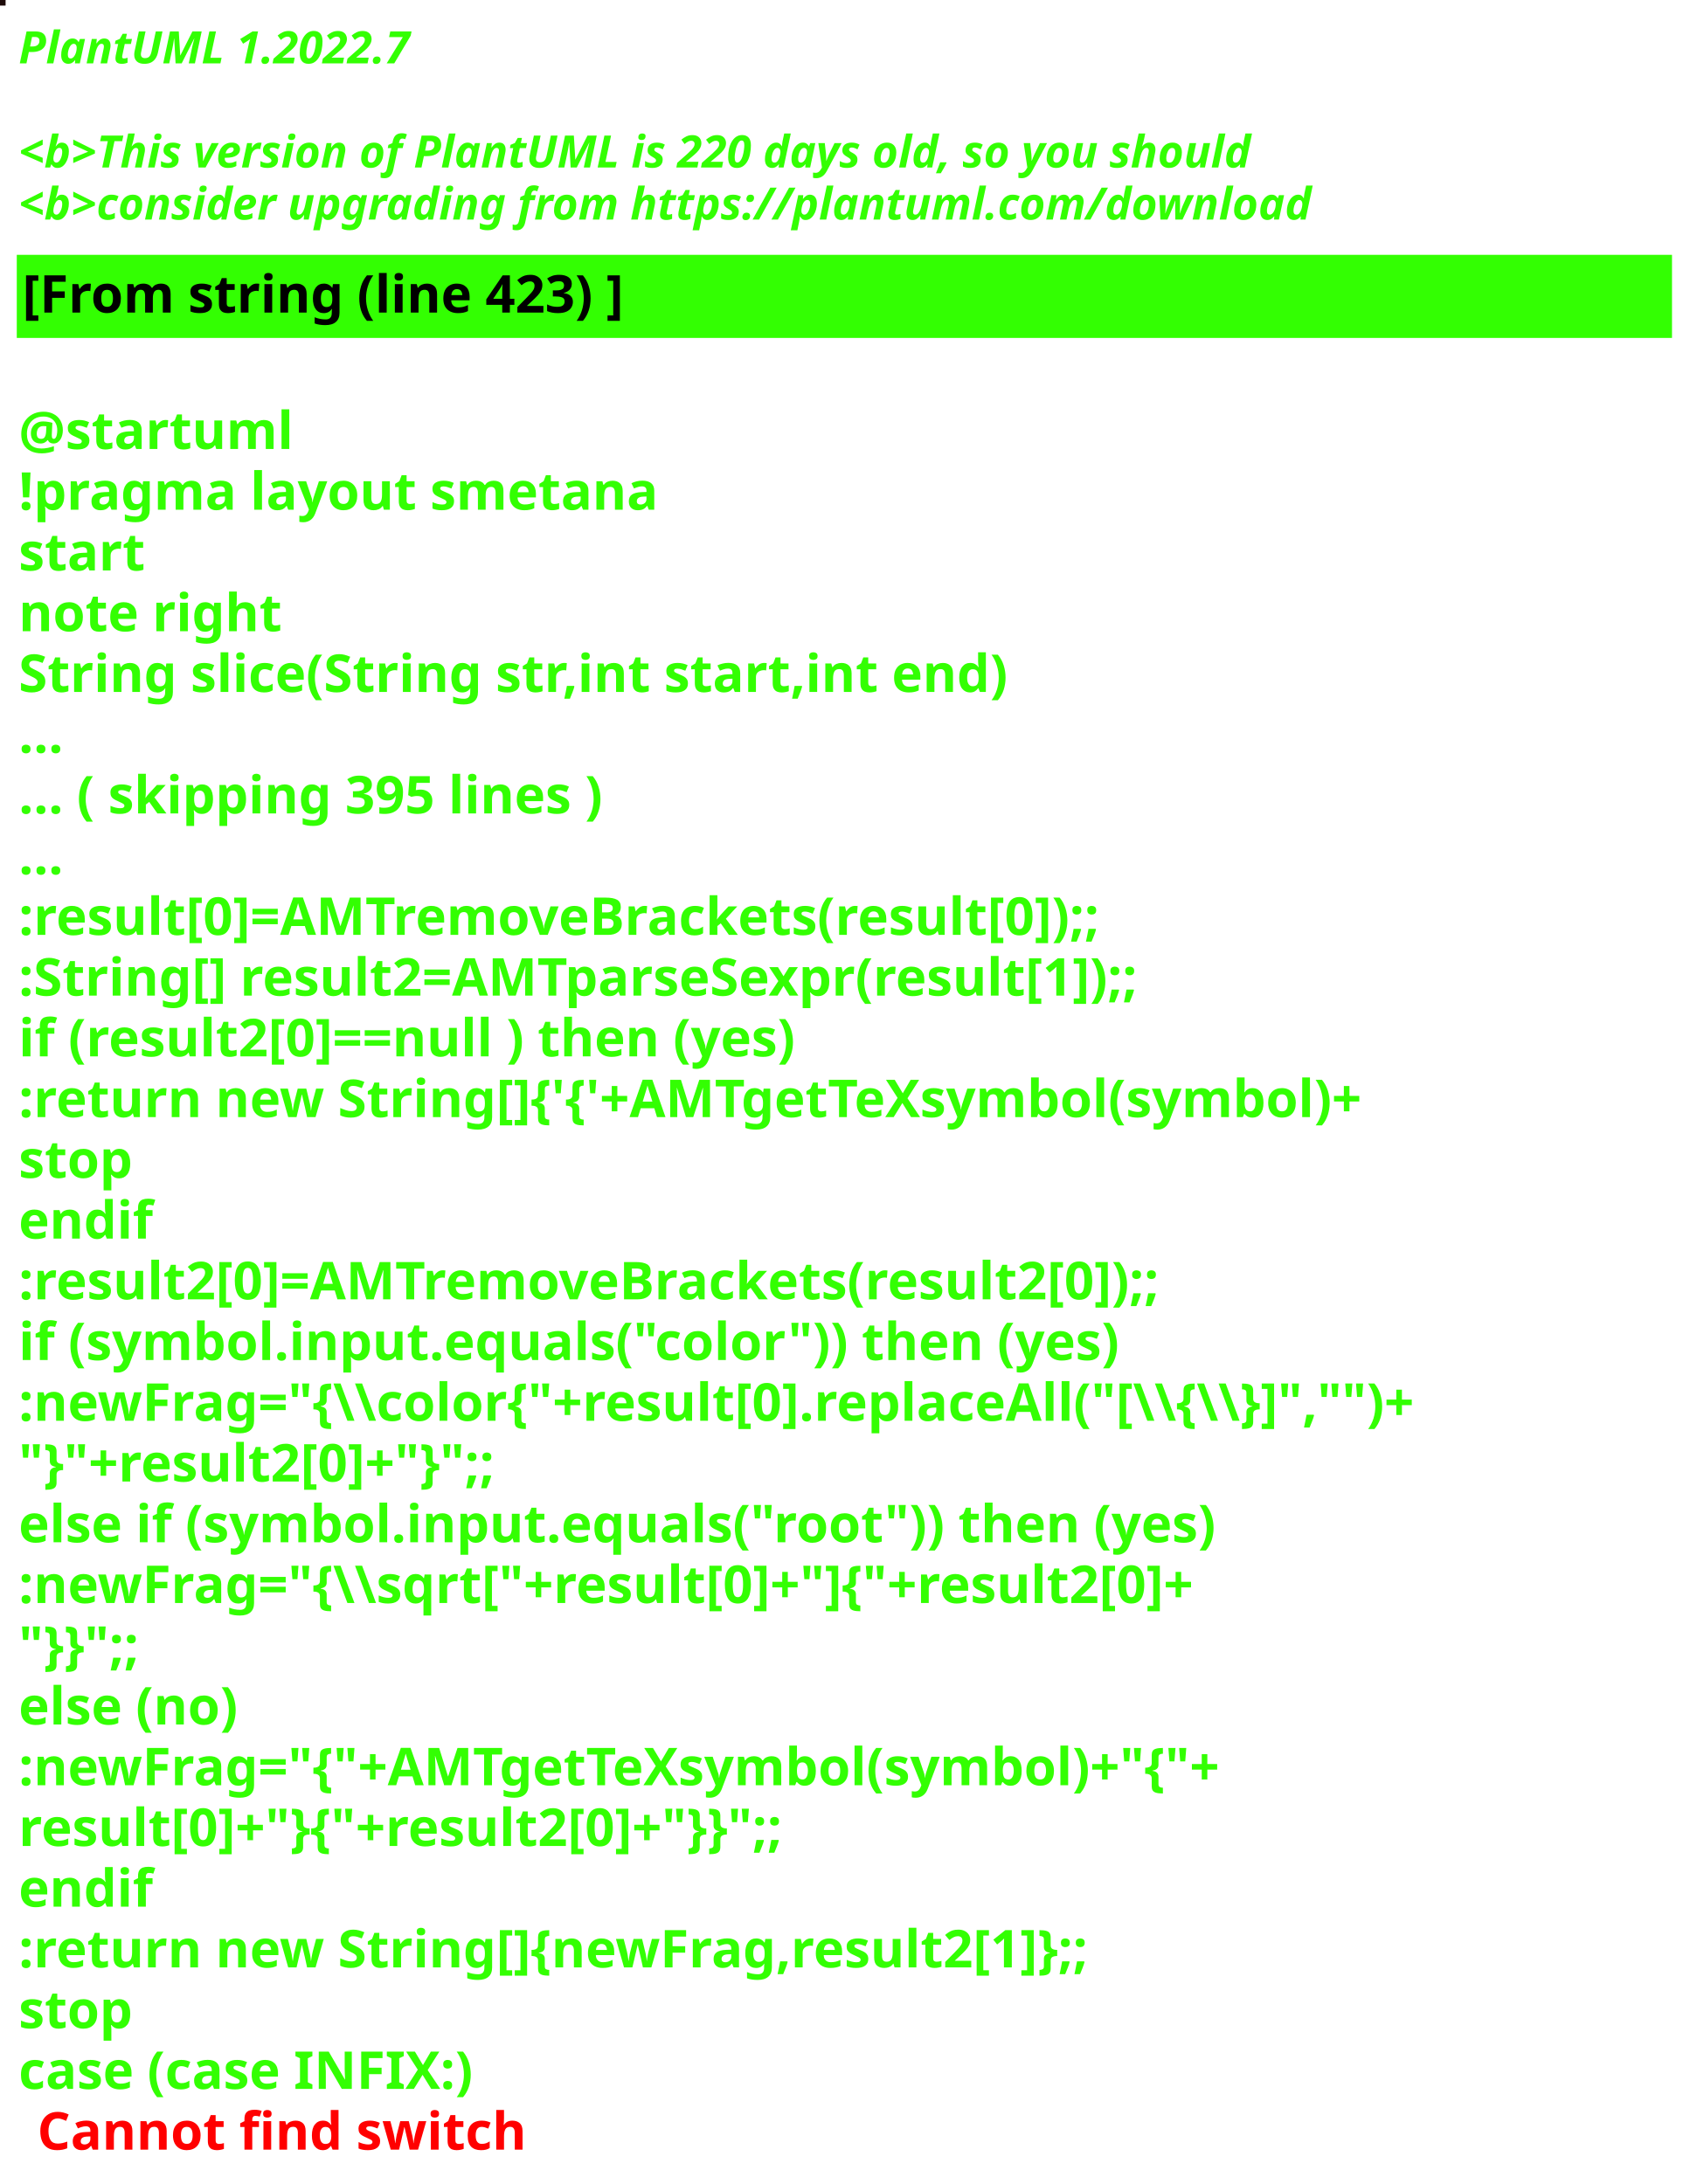
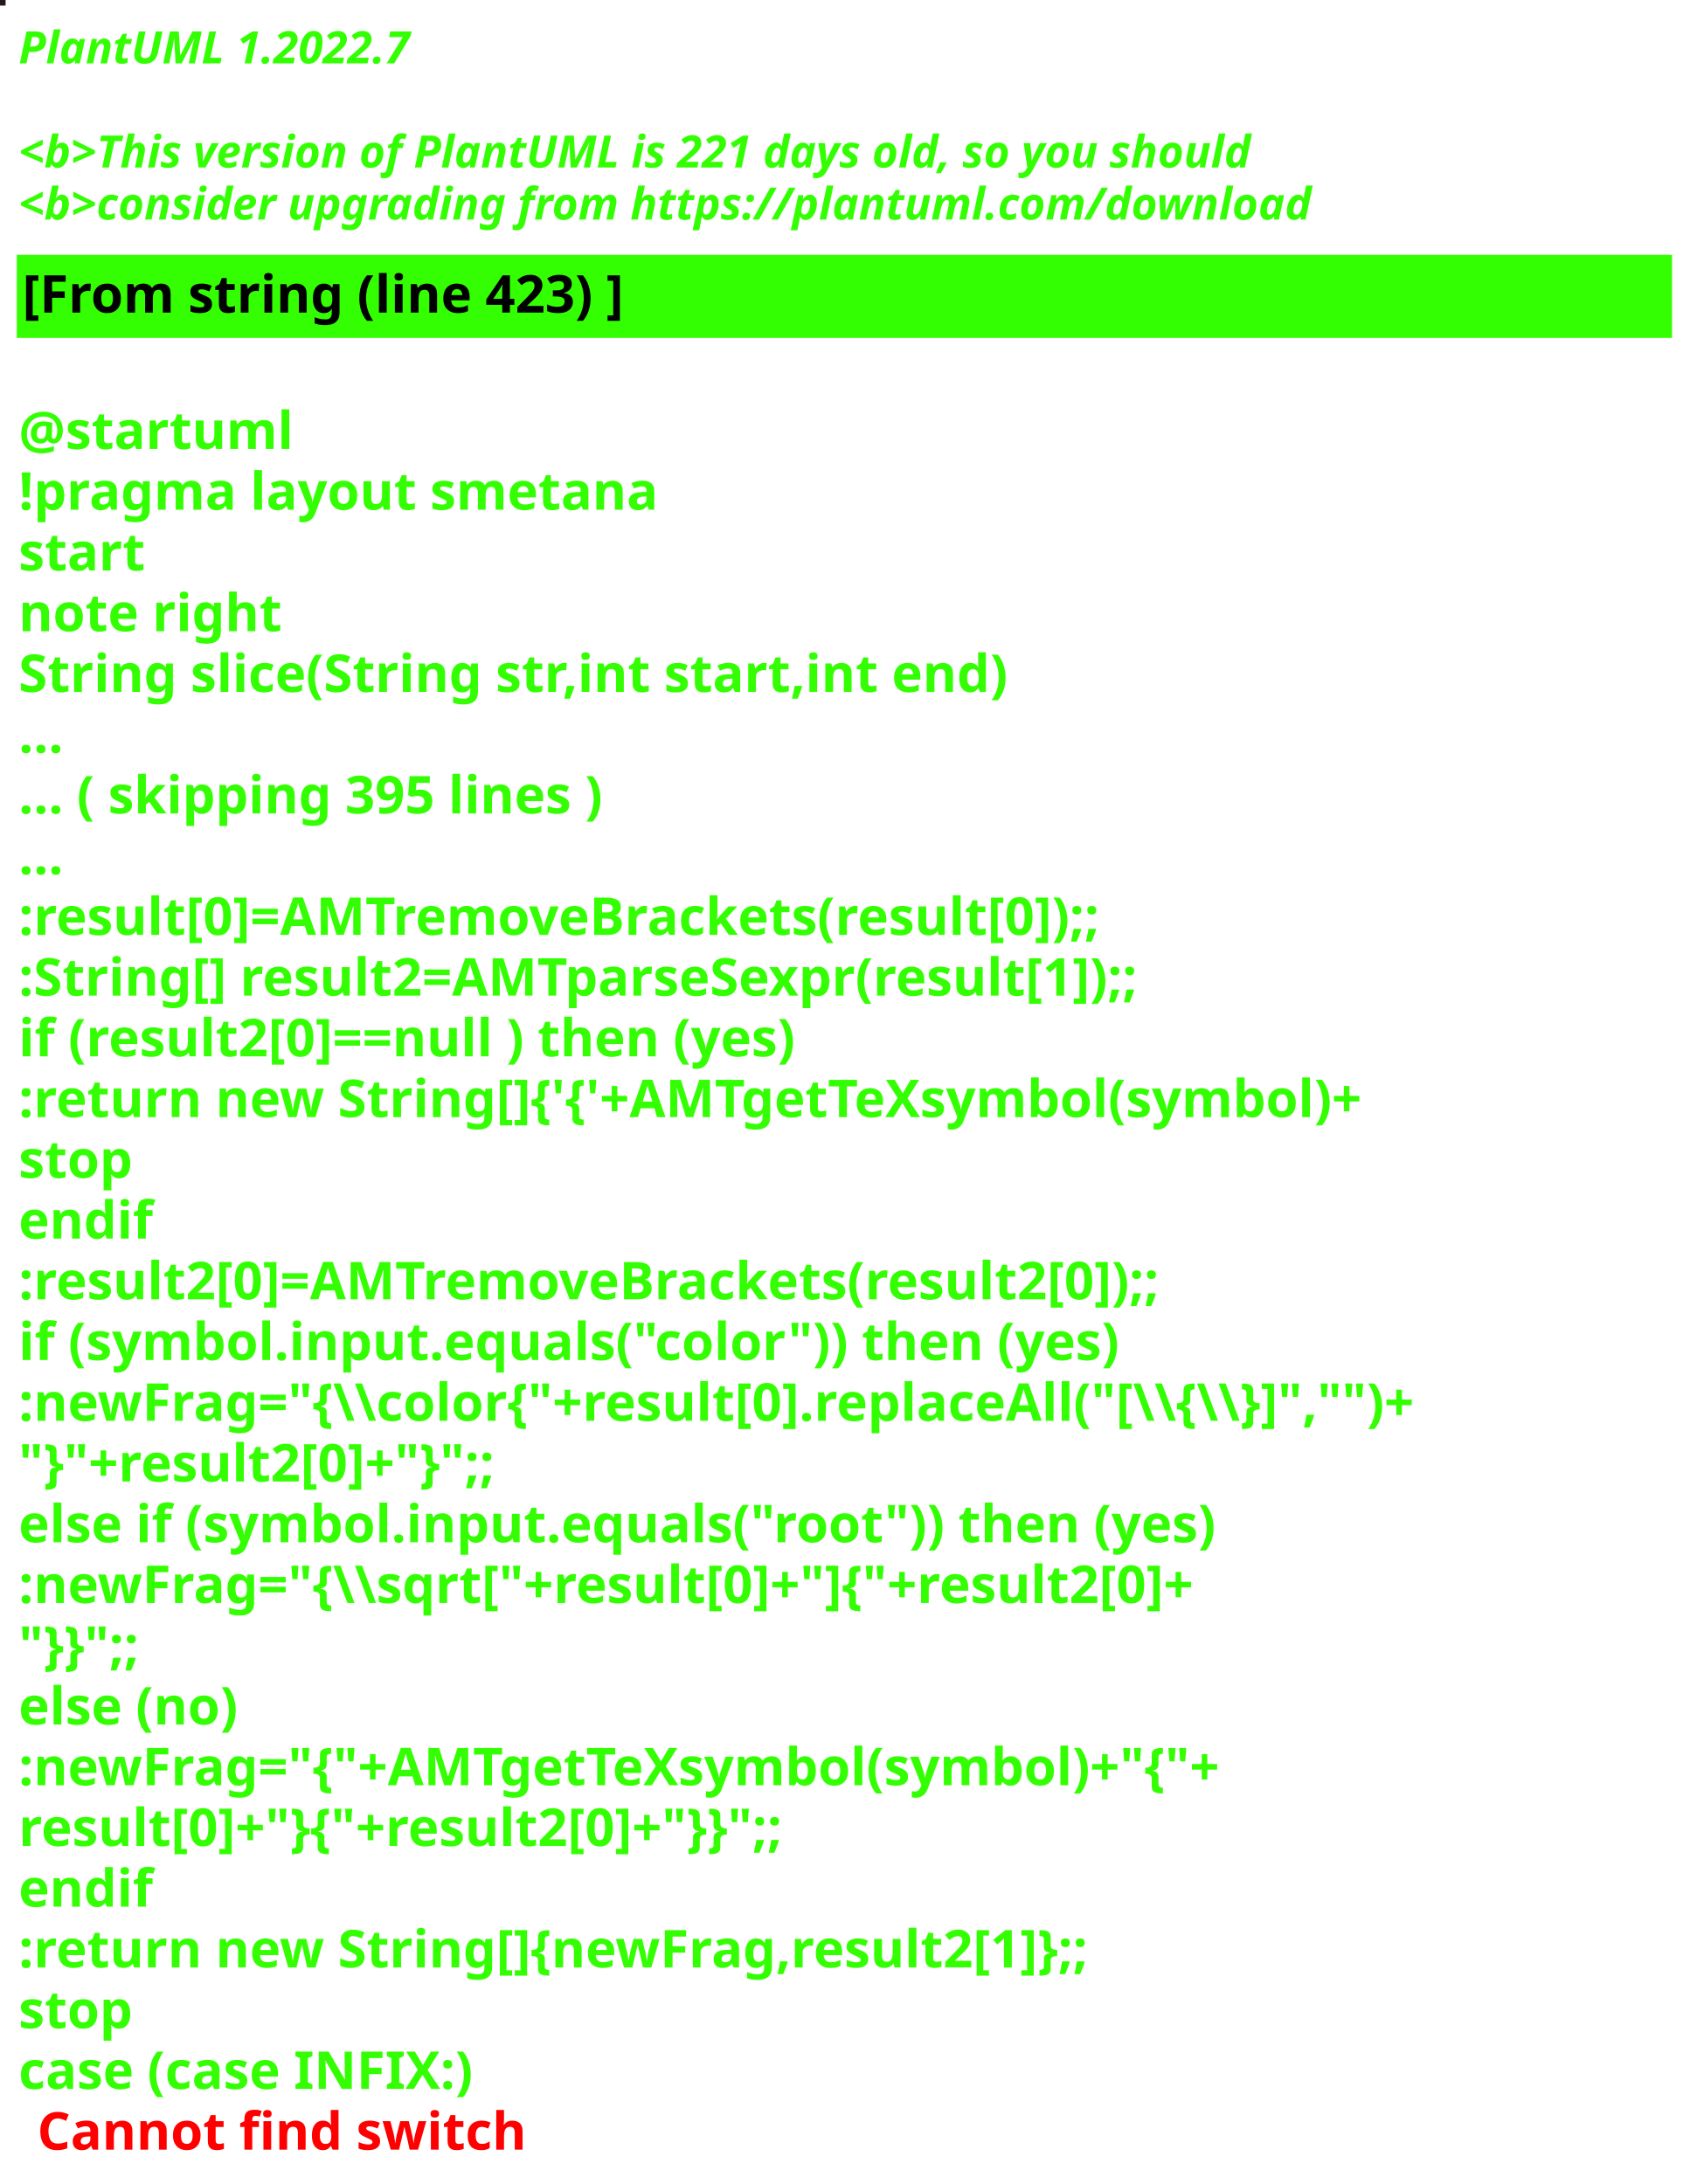
<svg xmlns="http://www.w3.org/2000/svg" contentStyleType="text/css" height="586px" preserveAspectRatio="none" style="width:455px;height:586px;background:#000000;" version="1.1" viewBox="0 0 455 586" width="455px" zoomAndPan="magnify">
  <defs />
  <g>
-     <rect fill="#1D0B09" height="1" style="stroke:#1D0B09;stroke-width:1.0;" width="1" x="0" y="0" />
+     <rect fill="#25171C" height="1" style="stroke:#25171C;stroke-width:1.0;" width="1" x="0" y="0" />
    <text fill="#33FF02" font-family="sans-serif" font-size="12" font-style="italic" font-weight="bold" lengthAdjust="spacing" textLength="127" x="5" y="17">PlantUML 1.2022.7</text>
    <text fill="#33FF02" font-family="sans-serif" font-size="12" font-style="italic" font-weight="bold" lengthAdjust="spacing" textLength="4" x="5" y="30.969"> </text>
-     <text fill="#33FF02" font-family="sans-serif" font-size="12" font-style="italic" font-weight="bold" lengthAdjust="spacing" textLength="399" x="5" y="44.938">&lt;b&gt;This version of PlantUML is 220 days old, so you should</text>
+     <text fill="#33FF02" font-family="sans-serif" font-size="12" font-style="italic" font-weight="bold" lengthAdjust="spacing" textLength="399" x="5" y="44.938">&lt;b&gt;This version of PlantUML is 221 days old, so you should</text>
    <text fill="#33FF02" font-family="sans-serif" font-size="12" font-style="italic" font-weight="bold" lengthAdjust="spacing" textLength="408" x="5" y="58.906">&lt;b&gt;consider upgrading from https://plantuml.com/download</text>
    <rect fill="#33FF02" height="21.297" style="stroke:#33FF02;stroke-width:1.0;" width="443" x="5" y="68.875" />
    <text fill="#000000" font-family="sans-serif" font-size="14" font-weight="bold" lengthAdjust="spacing" textLength="188" x="6" y="83.875">[From string (line 423) ]</text>
    <text fill="#33FF02" font-family="sans-serif" font-size="14" font-weight="bold" lengthAdjust="spacing" textLength="5" x="5" y="104.172"> </text>
    <text fill="#33FF02" font-family="sans-serif" font-size="14" font-weight="bold" lengthAdjust="spacing" textLength="79" x="5" y="120.469">@startuml</text>
    <text fill="#33FF02" font-family="sans-serif" font-size="14" font-weight="bold" lengthAdjust="spacing" textLength="190" x="5" y="136.766">!pragma layout smetana</text>
    <text fill="#33FF02" font-family="sans-serif" font-size="14" font-weight="bold" lengthAdjust="spacing" textLength="37" x="5" y="153.062">start</text>
    <text fill="#33FF02" font-family="sans-serif" font-size="14" font-weight="bold" lengthAdjust="spacing" textLength="78" x="5" y="169.359">note right</text>
    <text fill="#33FF02" font-family="sans-serif" font-size="14" font-weight="bold" lengthAdjust="spacing" textLength="301" x="5" y="185.656">String slice(String str,int start,int end)</text>
    <text fill="#33FF02" font-family="sans-serif" font-size="14" font-weight="bold" lengthAdjust="spacing" textLength="15" x="5" y="201.953">...</text>
    <text fill="#33FF02" font-family="sans-serif" font-size="14" font-weight="bold" lengthAdjust="spacing" textLength="185" x="5" y="218.25">... ( skipping 395 lines )</text>
    <text fill="#33FF02" font-family="sans-serif" font-size="14" font-weight="bold" lengthAdjust="spacing" textLength="15" x="5" y="234.547">...</text>
    <text fill="#33FF02" font-family="sans-serif" font-size="14" font-weight="bold" lengthAdjust="spacing" textLength="341" x="5" y="250.844">:result[0]=AMTremoveBrackets(result[0]);;</text>
    <text fill="#33FF02" font-family="sans-serif" font-size="14" font-weight="bold" lengthAdjust="spacing" textLength="355" x="5" y="267.141">:String[] result2=AMTparseSexpr(result[1]);;</text>
    <text fill="#33FF02" font-family="sans-serif" font-size="14" font-weight="bold" lengthAdjust="spacing" textLength="248" x="5" y="283.438">if (result2[0]==null ) then (yes)</text>
    <text fill="#33FF02" font-family="sans-serif" font-size="14" font-weight="bold" lengthAdjust="spacing" textLength="425" x="5" y="299.734">:return new String[]{'{'+AMTgetTeXsymbol(symbol)+</text>
    <text fill="#33FF02" font-family="sans-serif" font-size="14" font-weight="bold" lengthAdjust="spacing" textLength="35" x="5" y="316.031">stop</text>
    <text fill="#33FF02" font-family="sans-serif" font-size="14" font-weight="bold" lengthAdjust="spacing" textLength="40" x="5" y="332.328">endif</text>
    <text fill="#33FF02" font-family="sans-serif" font-size="14" font-weight="bold" lengthAdjust="spacing" textLength="361" x="5" y="348.625">:result2[0]=AMTremoveBrackets(result2[0]);;</text>
    <text fill="#33FF02" font-family="sans-serif" font-size="14" font-weight="bold" lengthAdjust="spacing" textLength="337" x="5" y="364.922">if (symbol.input.equals("color")) then (yes)</text>
    <text fill="#33FF02" font-family="sans-serif" font-size="14" font-weight="bold" lengthAdjust="spacing" textLength="443" x="5" y="381.219">:newFrag="{\\color{"+result[0].replaceAll("[\\{\\}]","")+</text>
    <text fill="#33FF02" font-family="sans-serif" font-size="14" font-weight="bold" lengthAdjust="spacing" textLength="162" x="5" y="397.516">"}"+result2[0]+"}";;</text>
    <text fill="#33FF02" font-family="sans-serif" font-size="14" font-weight="bold" lengthAdjust="spacing" textLength="368" x="5" y="413.812">else if (symbol.input.equals("root")) then (yes)</text>
    <text fill="#33FF02" font-family="sans-serif" font-size="14" font-weight="bold" lengthAdjust="spacing" textLength="383" x="5" y="430.109">:newFrag="{\\sqrt["+result[0]+"]{"+result2[0]+</text>
    <text fill="#33FF02" font-family="sans-serif" font-size="14" font-weight="bold" lengthAdjust="spacing" textLength="46" x="5" y="446.406">"}}";;</text>
    <text fill="#33FF02" font-family="sans-serif" font-size="14" font-weight="bold" lengthAdjust="spacing" textLength="70" x="5" y="462.703">else (no)</text>
    <text fill="#33FF02" font-family="sans-serif" font-size="14" font-weight="bold" lengthAdjust="spacing" textLength="385" x="5" y="479">:newFrag="{"+AMTgetTeXsymbol(symbol)+"{"+</text>
    <text fill="#33FF02" font-family="sans-serif" font-size="14" font-weight="bold" lengthAdjust="spacing" textLength="262" x="5" y="495.297">result[0]+"}{"+result2[0]+"}}";;</text>
    <text fill="#33FF02" font-family="sans-serif" font-size="14" font-weight="bold" lengthAdjust="spacing" textLength="40" x="5" y="511.594">endif</text>
    <text fill="#33FF02" font-family="sans-serif" font-size="14" font-weight="bold" lengthAdjust="spacing" textLength="343" x="5" y="527.891">:return new String[]{newFrag,result2[1]};;</text>
    <text fill="#33FF02" font-family="sans-serif" font-size="14" font-weight="bold" lengthAdjust="spacing" textLength="35" x="5" y="544.188">stop</text>
    <text fill="#33FF02" font-family="sans-serif" font-size="14" font-weight="bold" lengthAdjust="spacing" text-decoration="wavy underline" textLength="140" x="5" y="560.484">case (case INFIX:)</text>
    <text fill="#FF0000" font-family="sans-serif" font-size="14" font-weight="bold" lengthAdjust="spacing" textLength="148" x="10" y="576.781">Cannot find switch</text>
  </g>
</svg>
